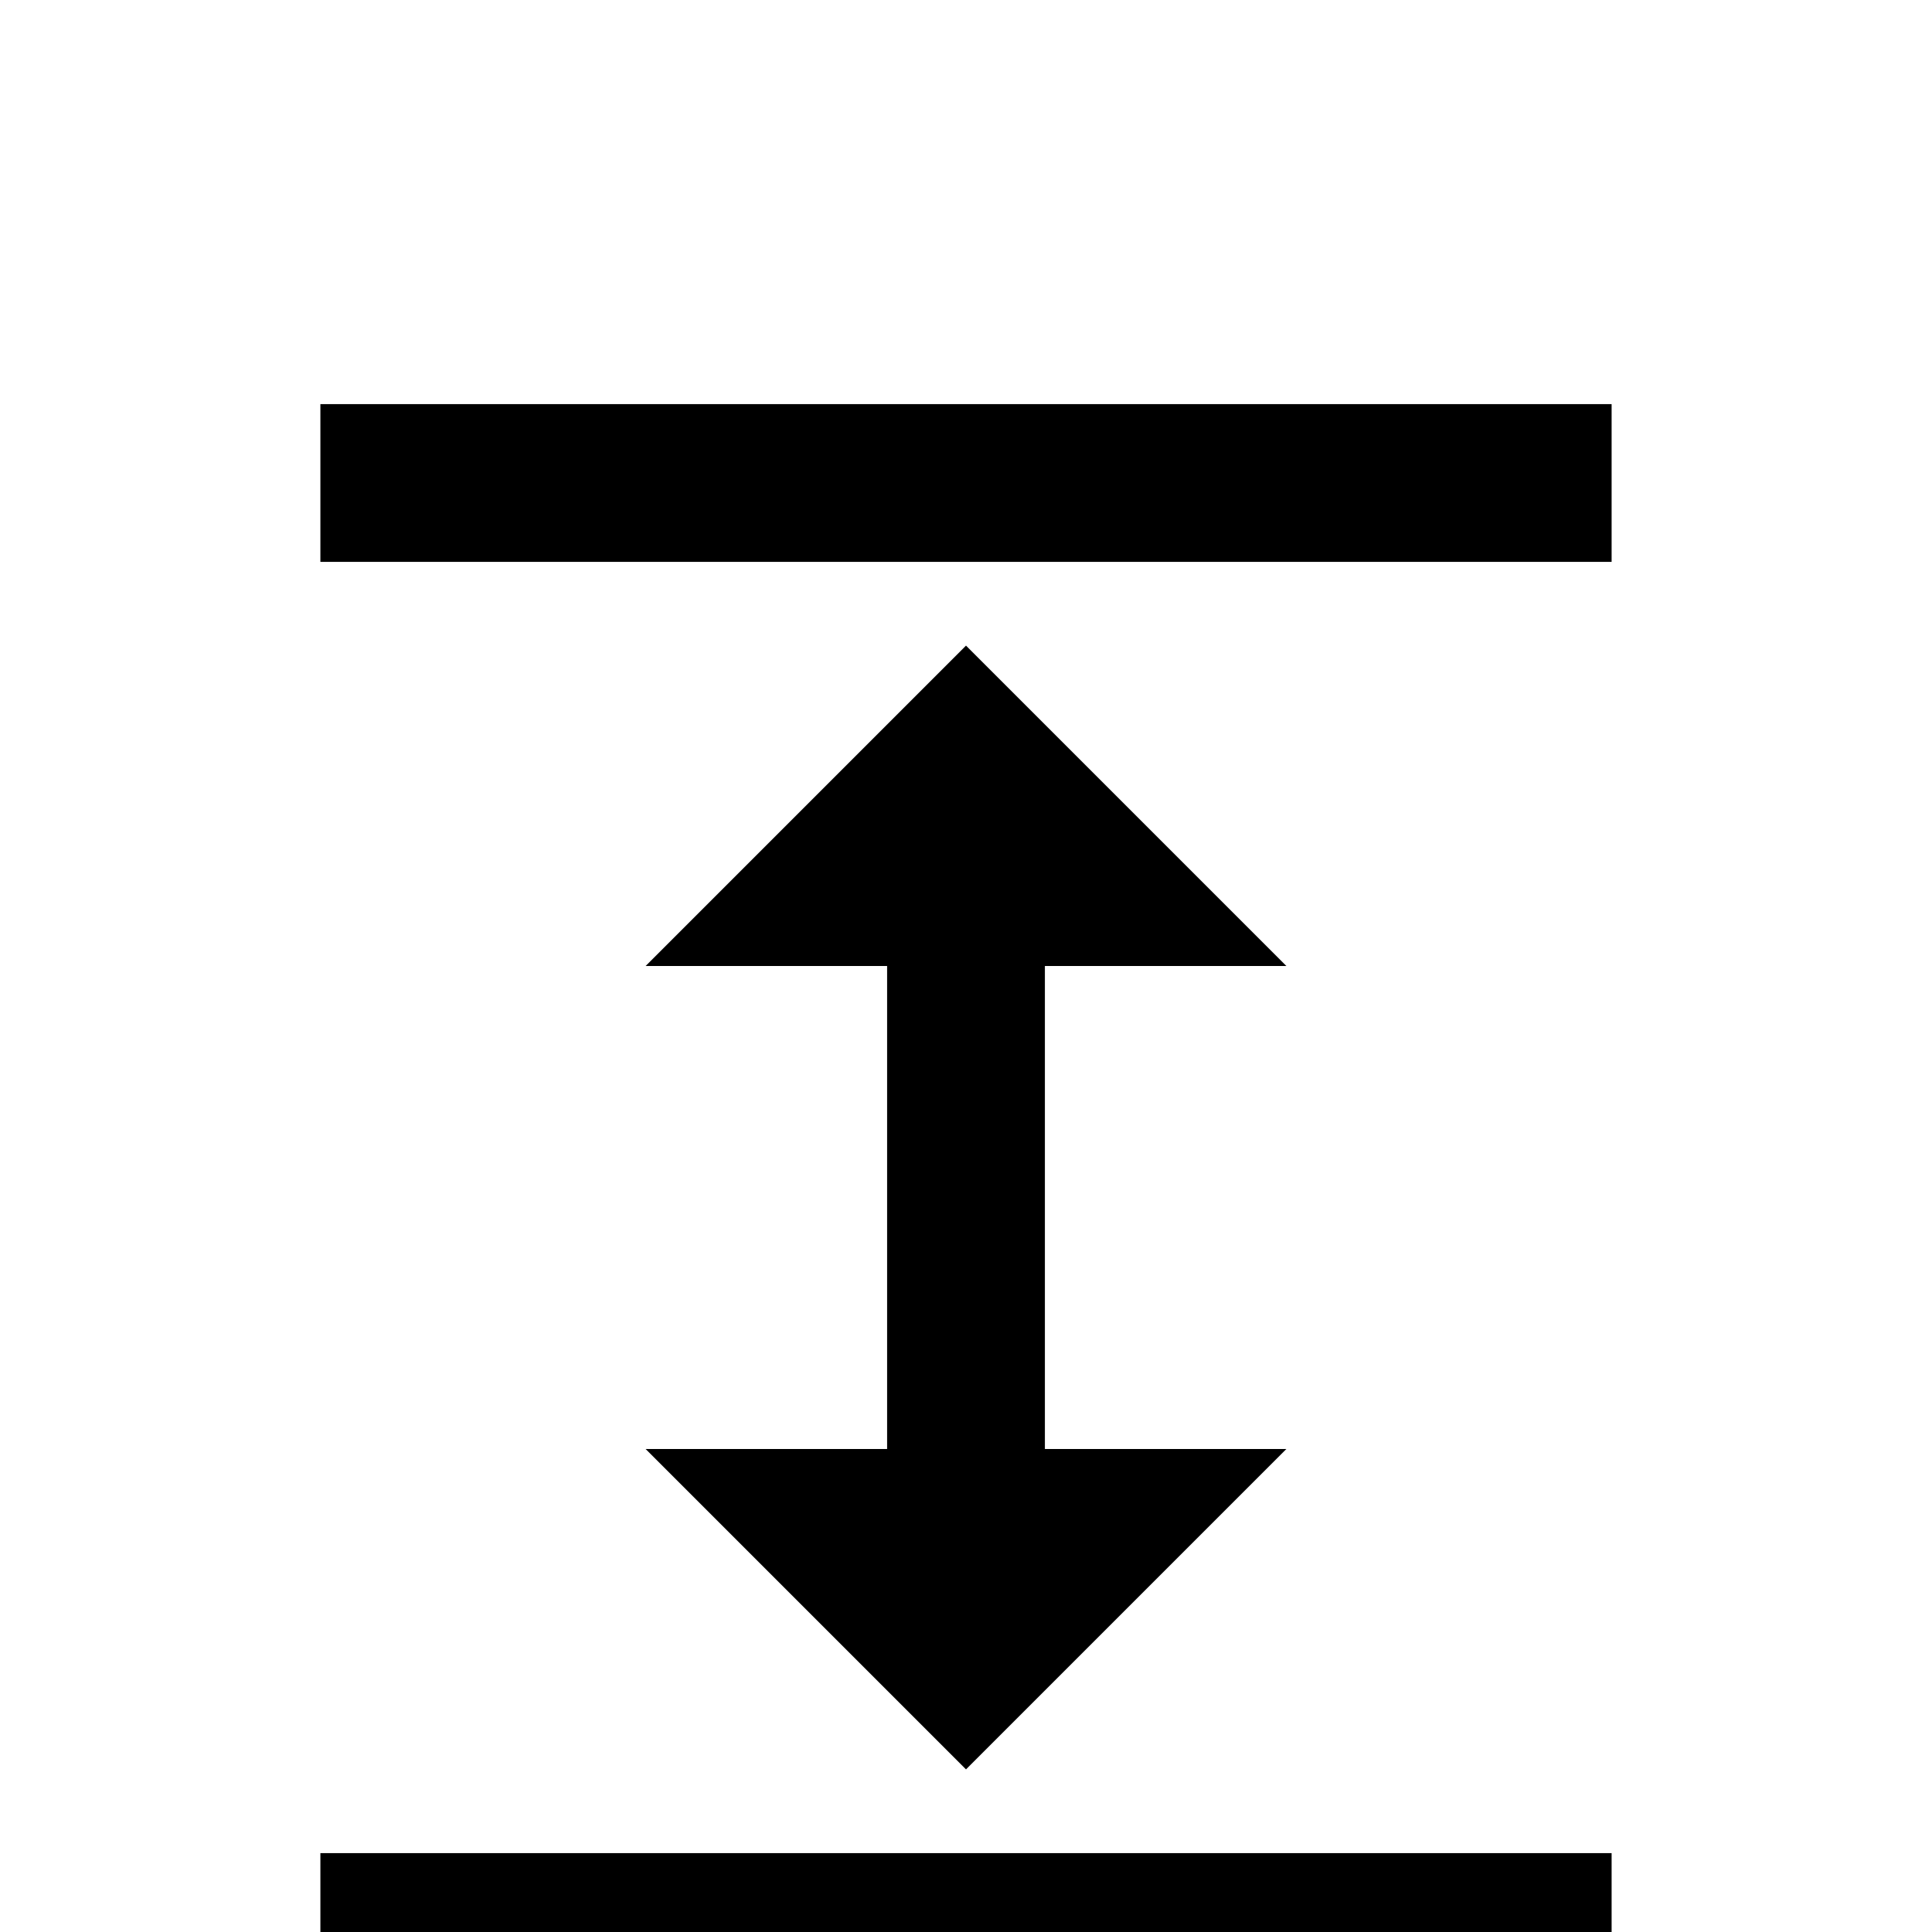
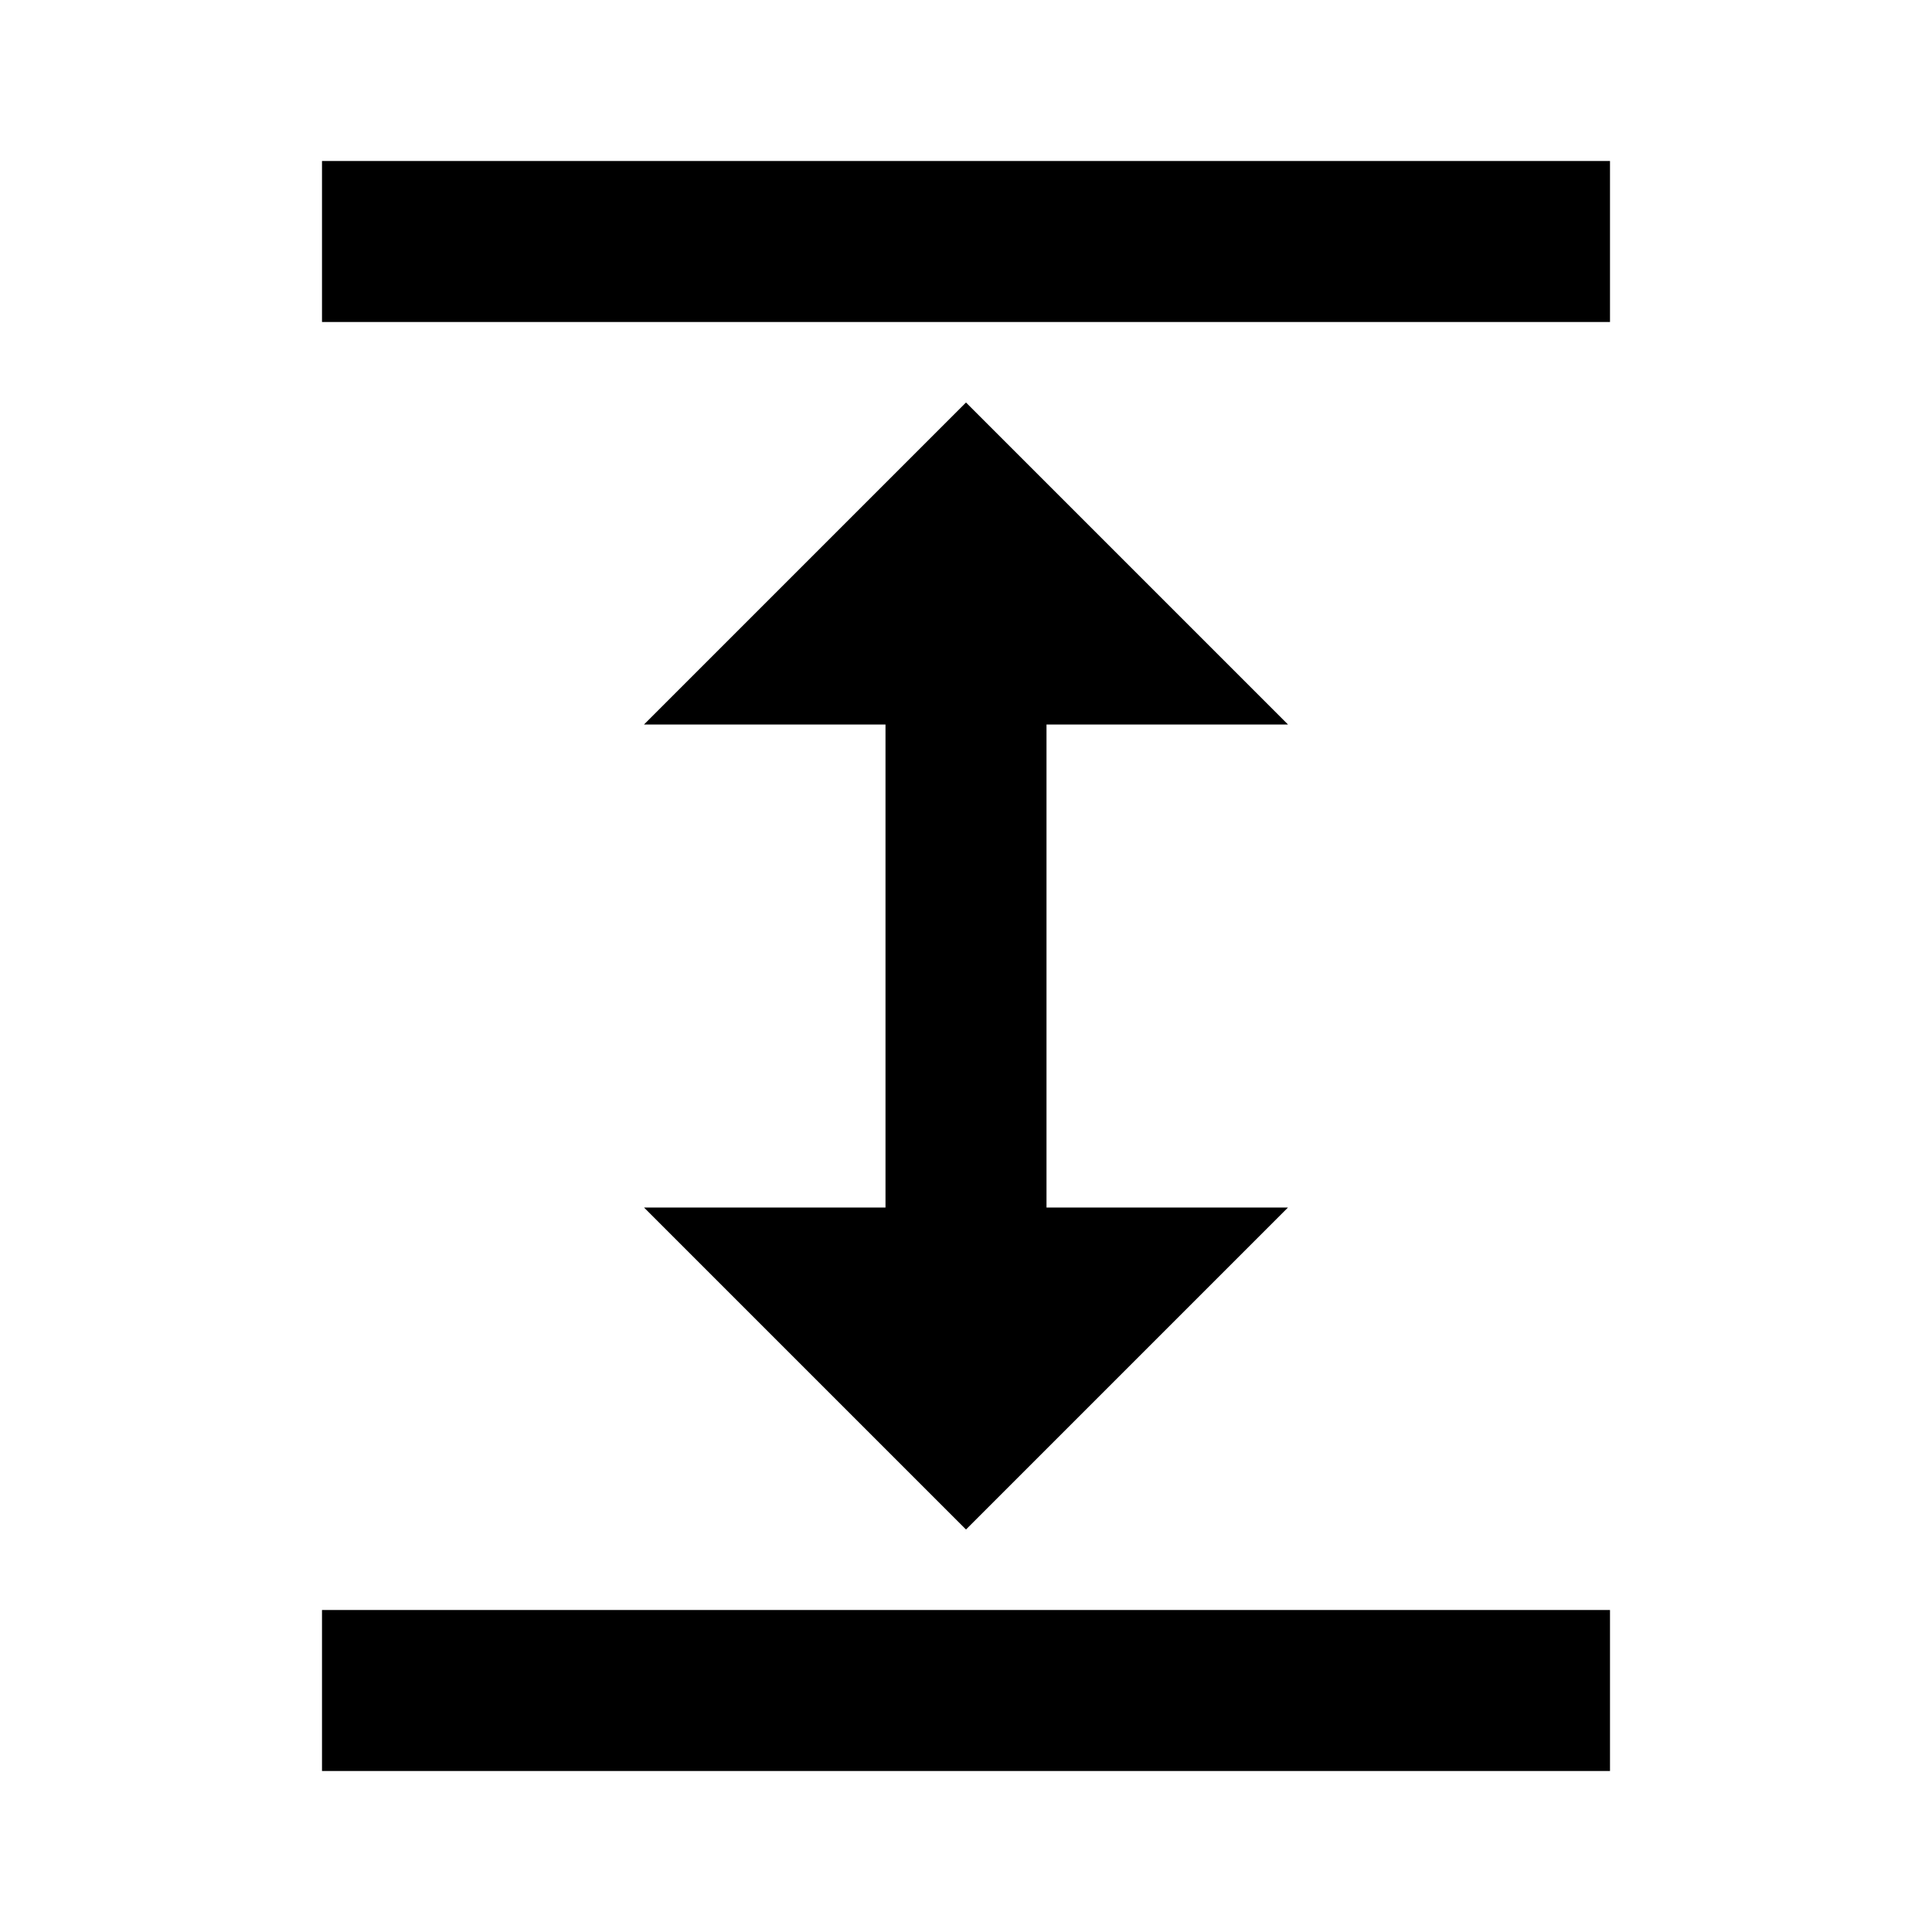
<svg xmlns="http://www.w3.org/2000/svg" viewBox="0 0 24 24">
-   <path d="M12.98 12.00L12.98 18.00L15.98 18.00L12.00 21.98L8.02 18.00L11.02 18.00L11.02 12.00L8.02 12.00L12.00 8.02L15.98 12.00ZM3.98 5.02L20.02 5.02L20.02 6.98L3.98 6.98ZM3.98 23.02L20.02 23.02L20.02 24.98L3.98 24.98Z" />
+   <path d="M13,9V15H16L12,19L8,15H11V9H8L12,5L16,9H13M4,2H20V4H4V2M4,20H20V22H4V20Z" />
</svg>
